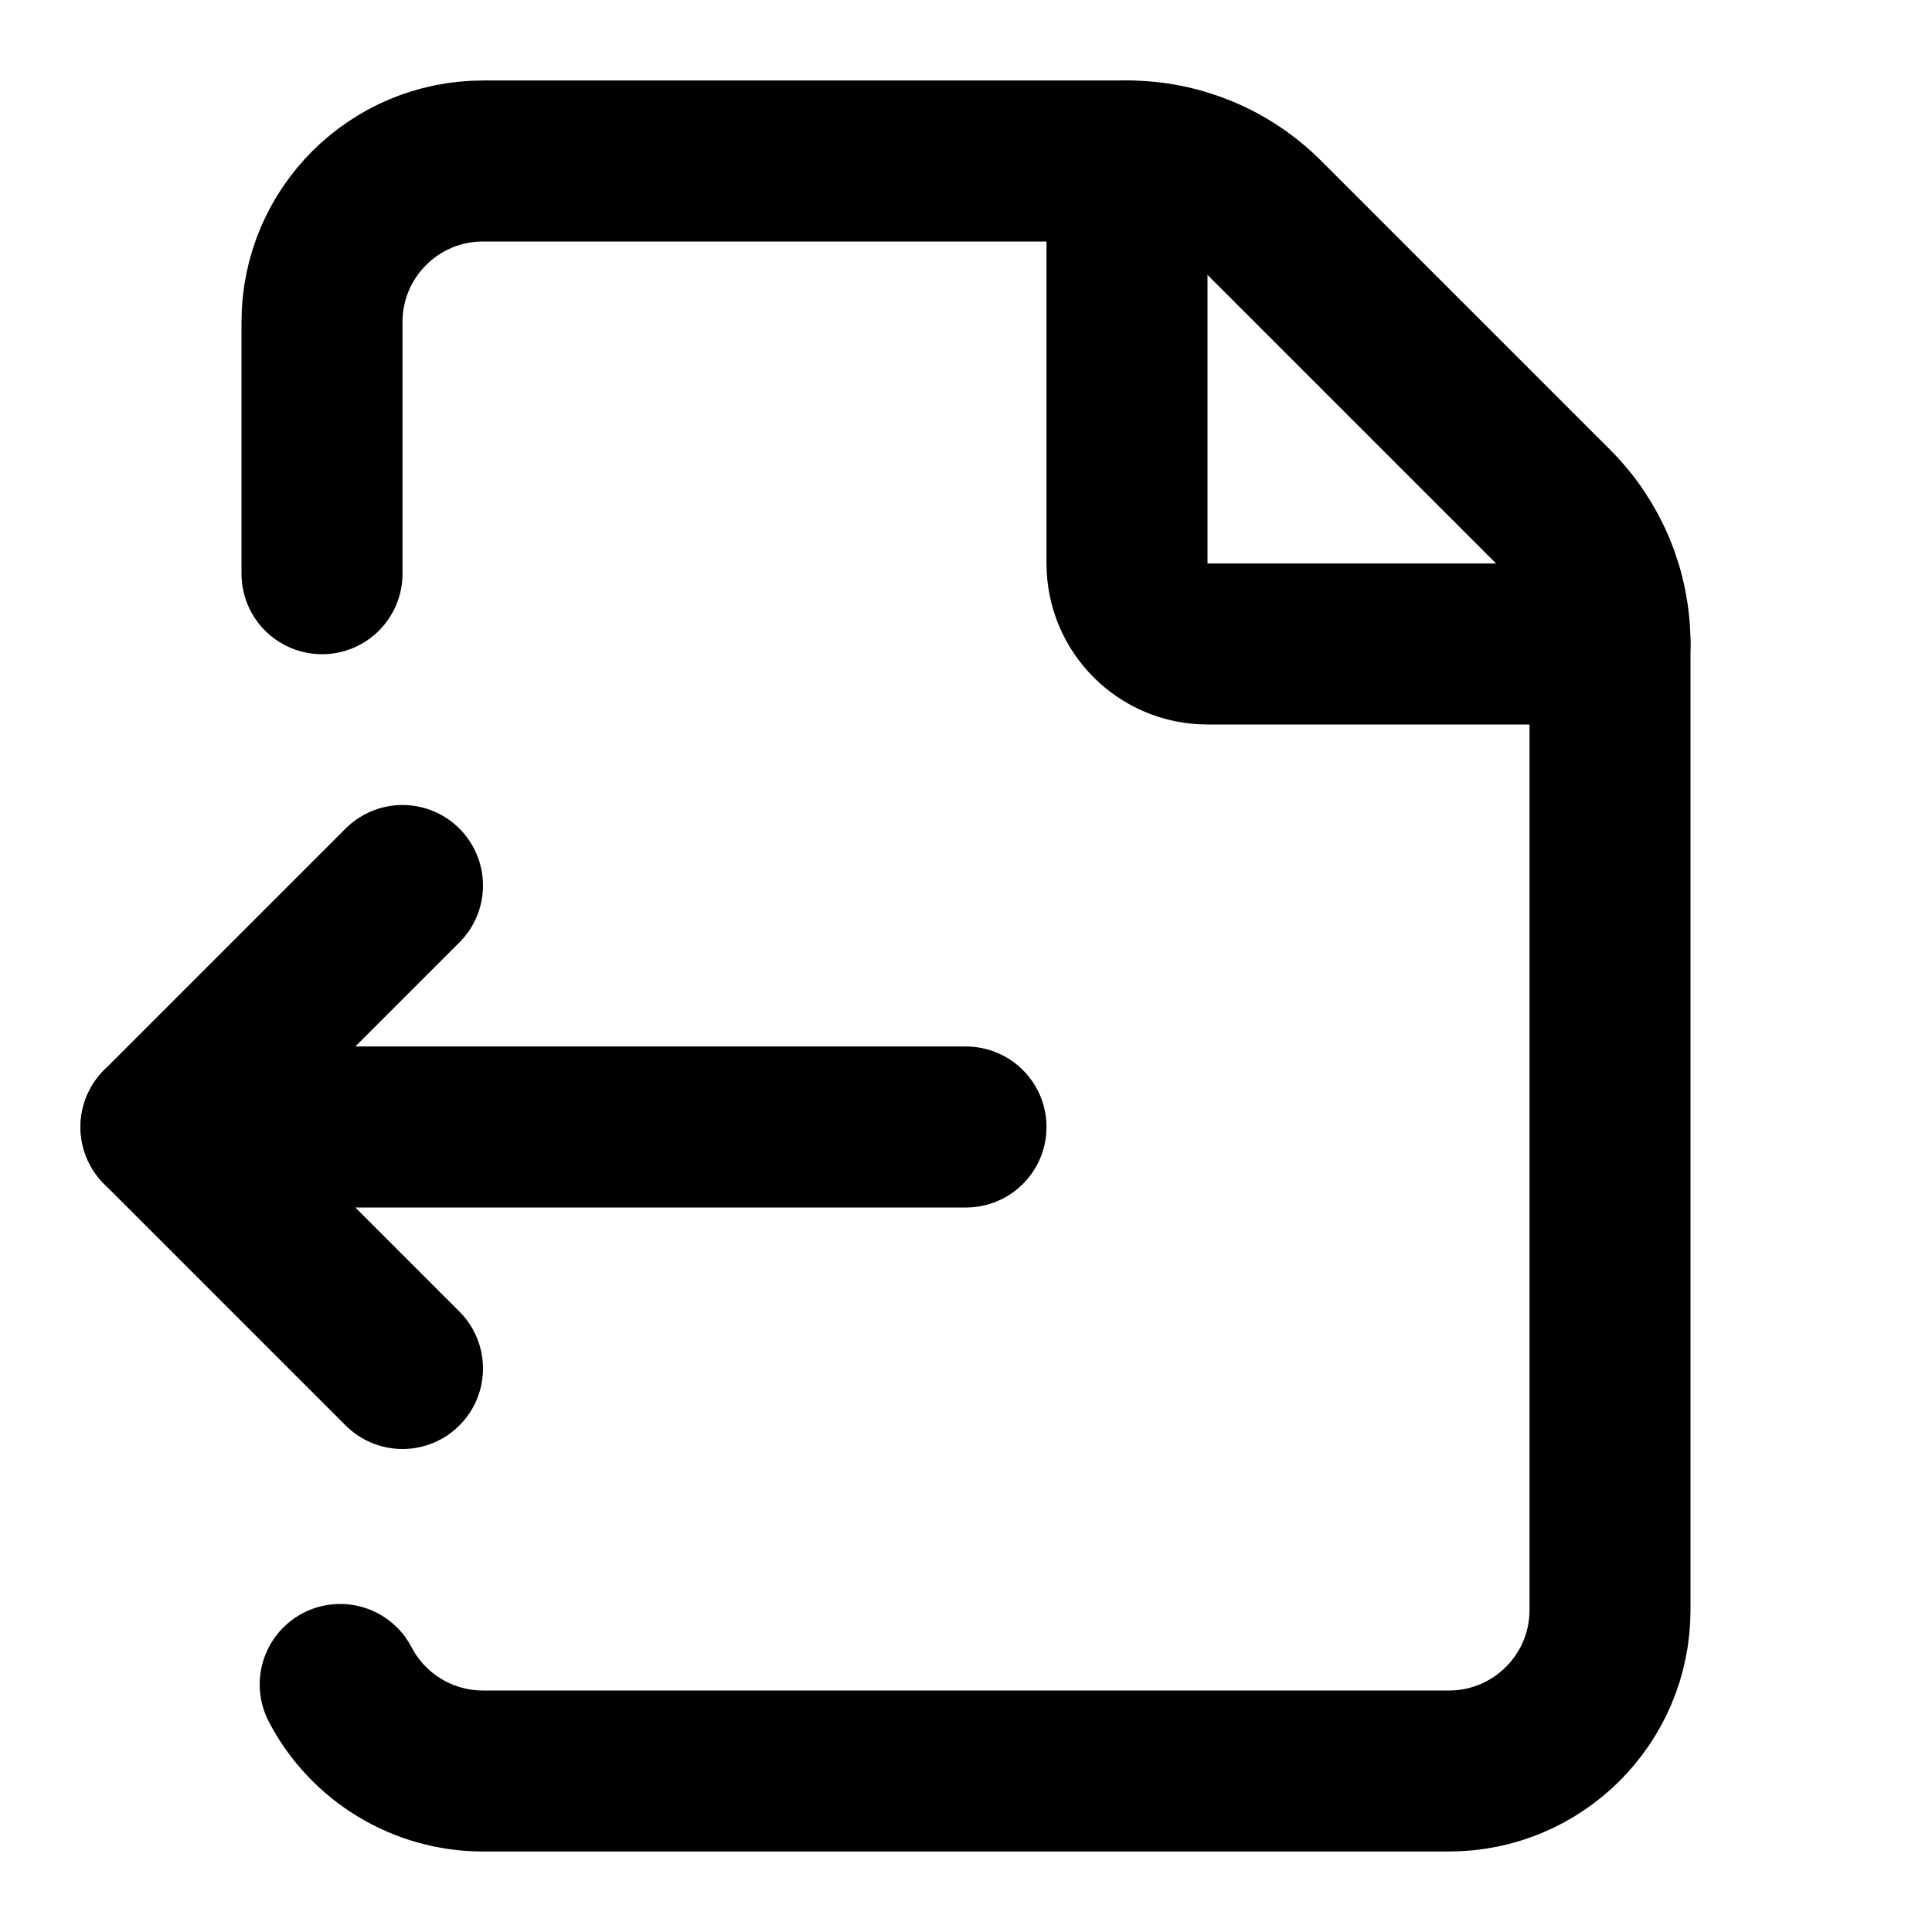
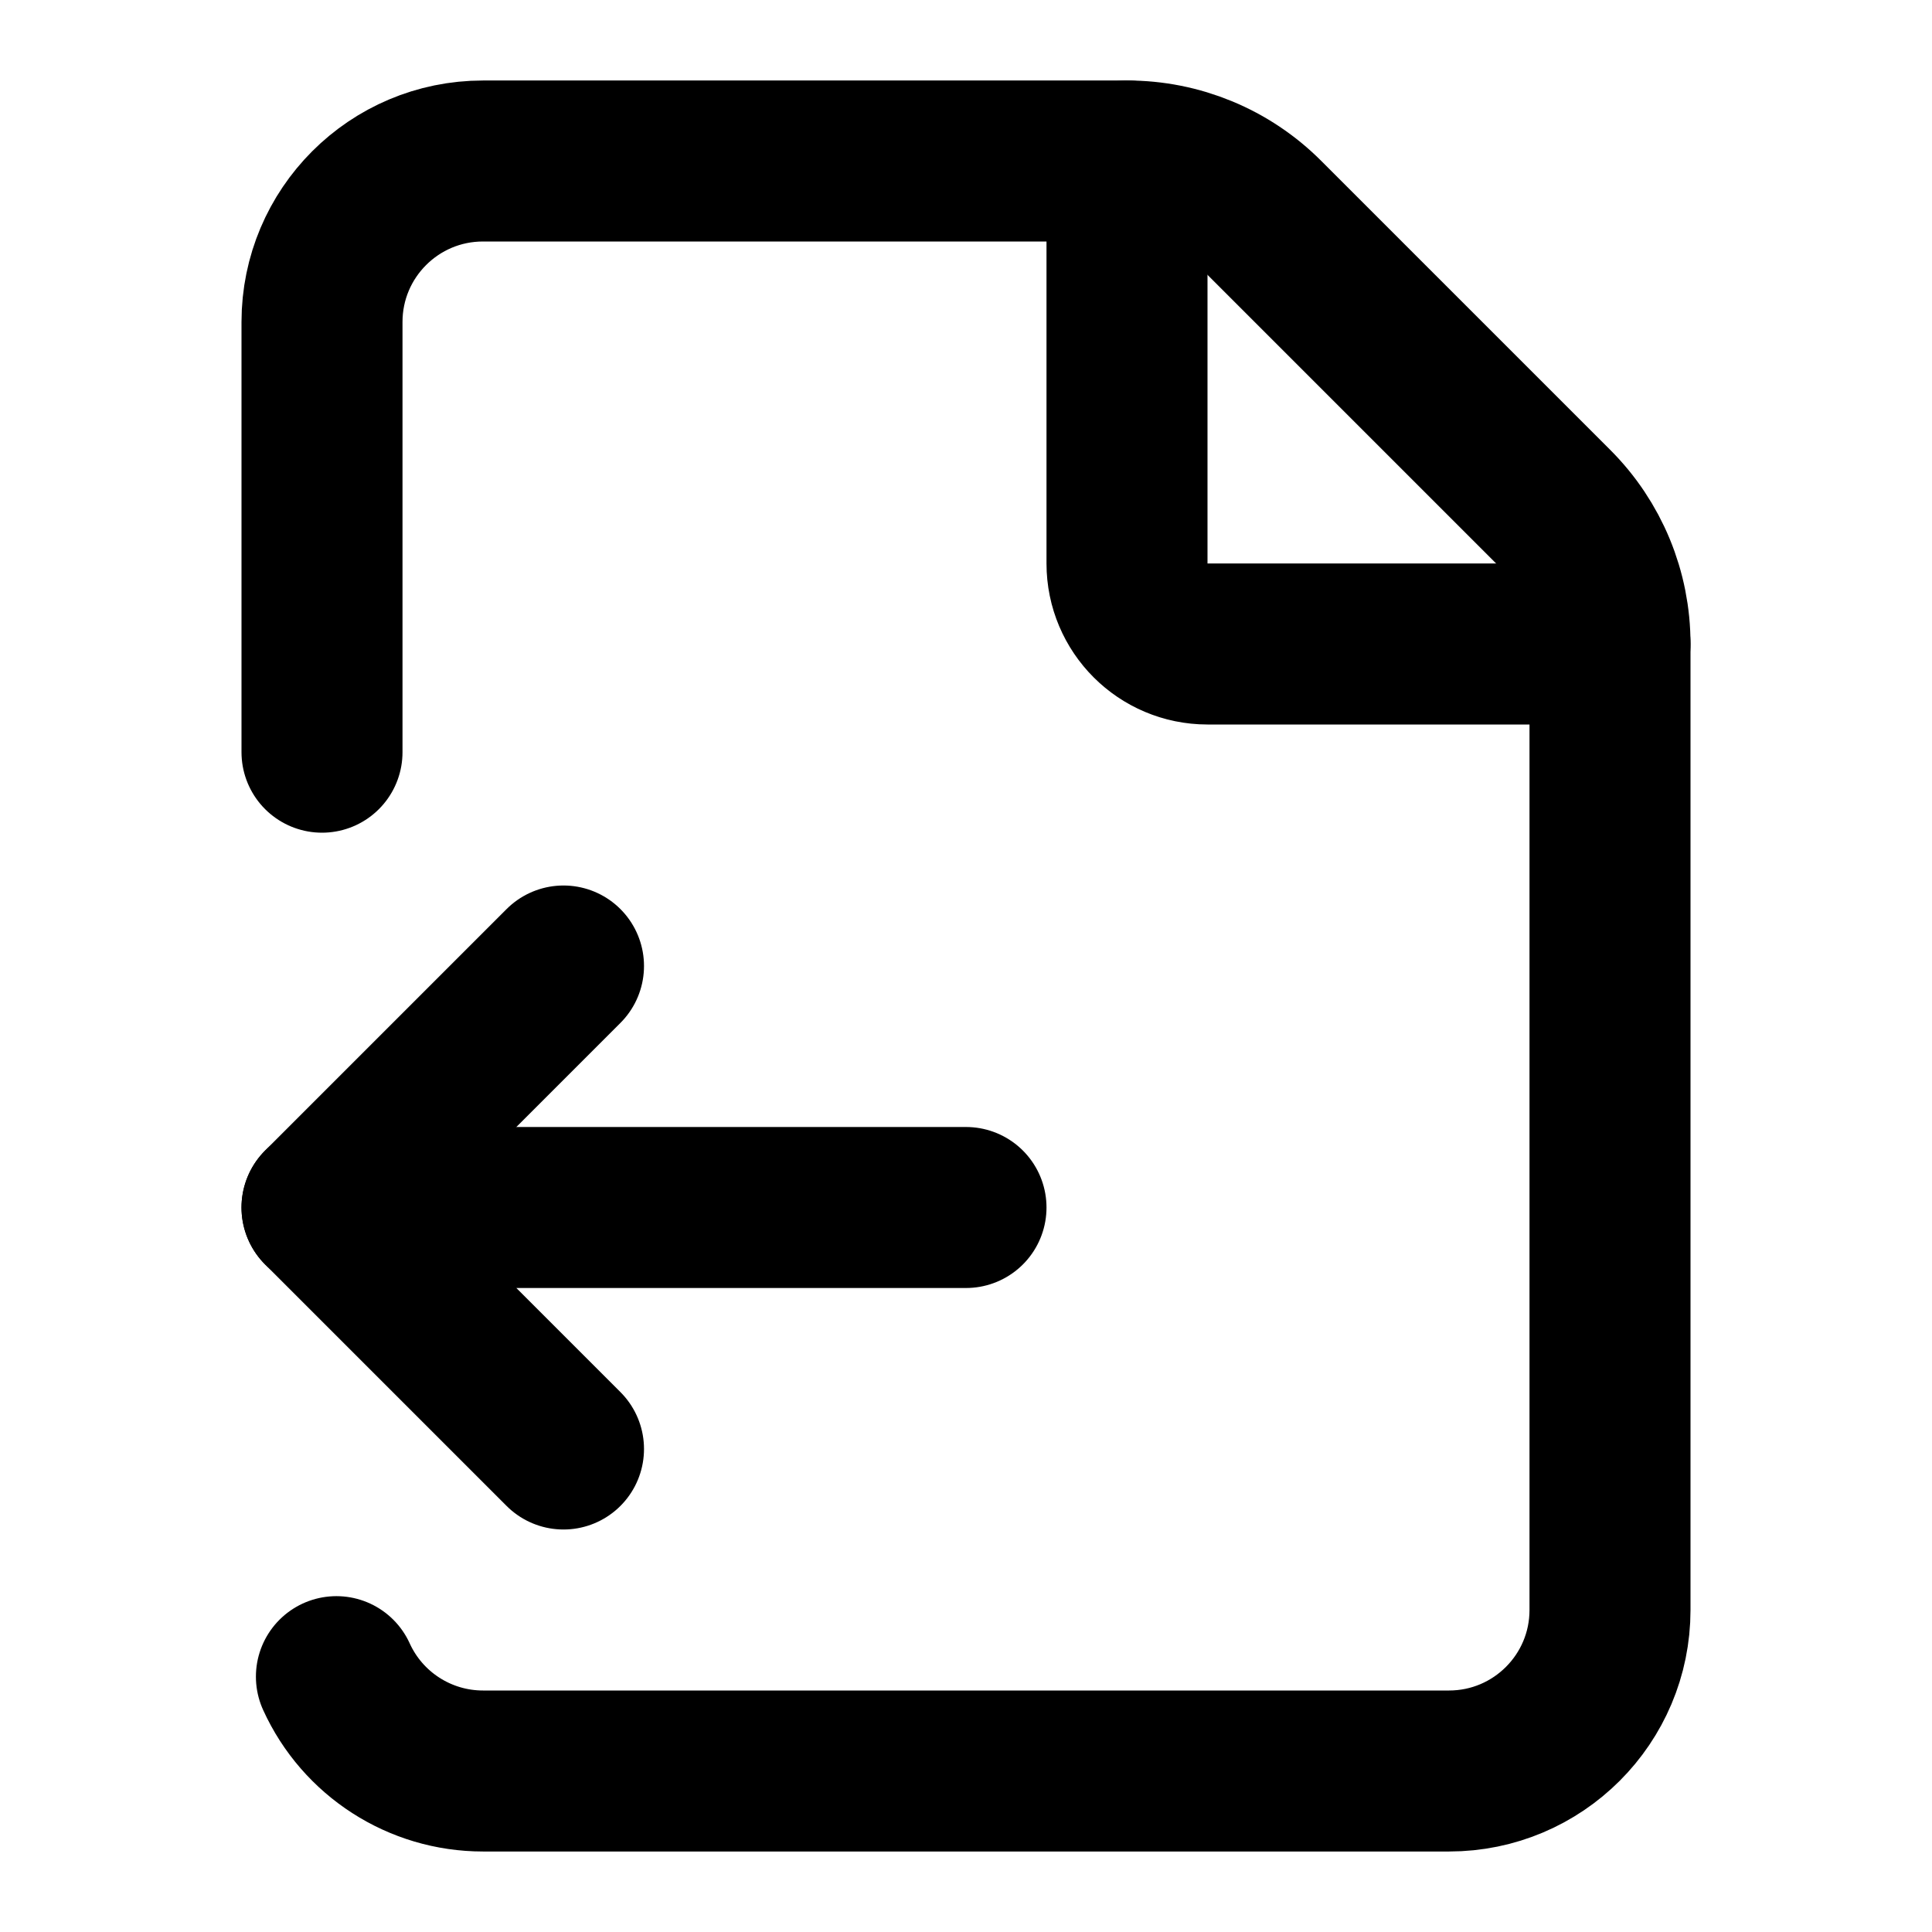
<svg xmlns="http://www.w3.org/2000/svg" viewBox="0 0 24 24" fill="none" stroke="currentColor" stroke-width="2" stroke-linecap="round" stroke-linejoin="round">
-   <path d="M4.226 20.925A2 2 0 0 0 6 22h12a2 2 0 0 0 2-2V8a2.4 2.4 0 0 0-.706-1.706l-3.588-3.588A2.4 2.4 0 0 0 14 2H6a2 2 0 0 0-2 2v3.127" />
-   <path d="M14 2v5a1 1 0 0 0 1 1h5" />
-   <path d="m5 11-3 3" />
-   <path d="m5 17-3-3h10" />
+   <path d="M14 2v5a1 1 0 001 1h5" />
+   <path d="M4 9.344V4a2 2 0 012-2h8a2.4 2.4 0 011.706.706l3.588 3.588A2.4 2.4 0 0120 8v12a2 2 0 01-2 2H6a2 2 0 01-1.821-1.172" />
+   <path d="m7 12-3 3" />
+   <path d="m7 18-3-3h8" />
</svg>
